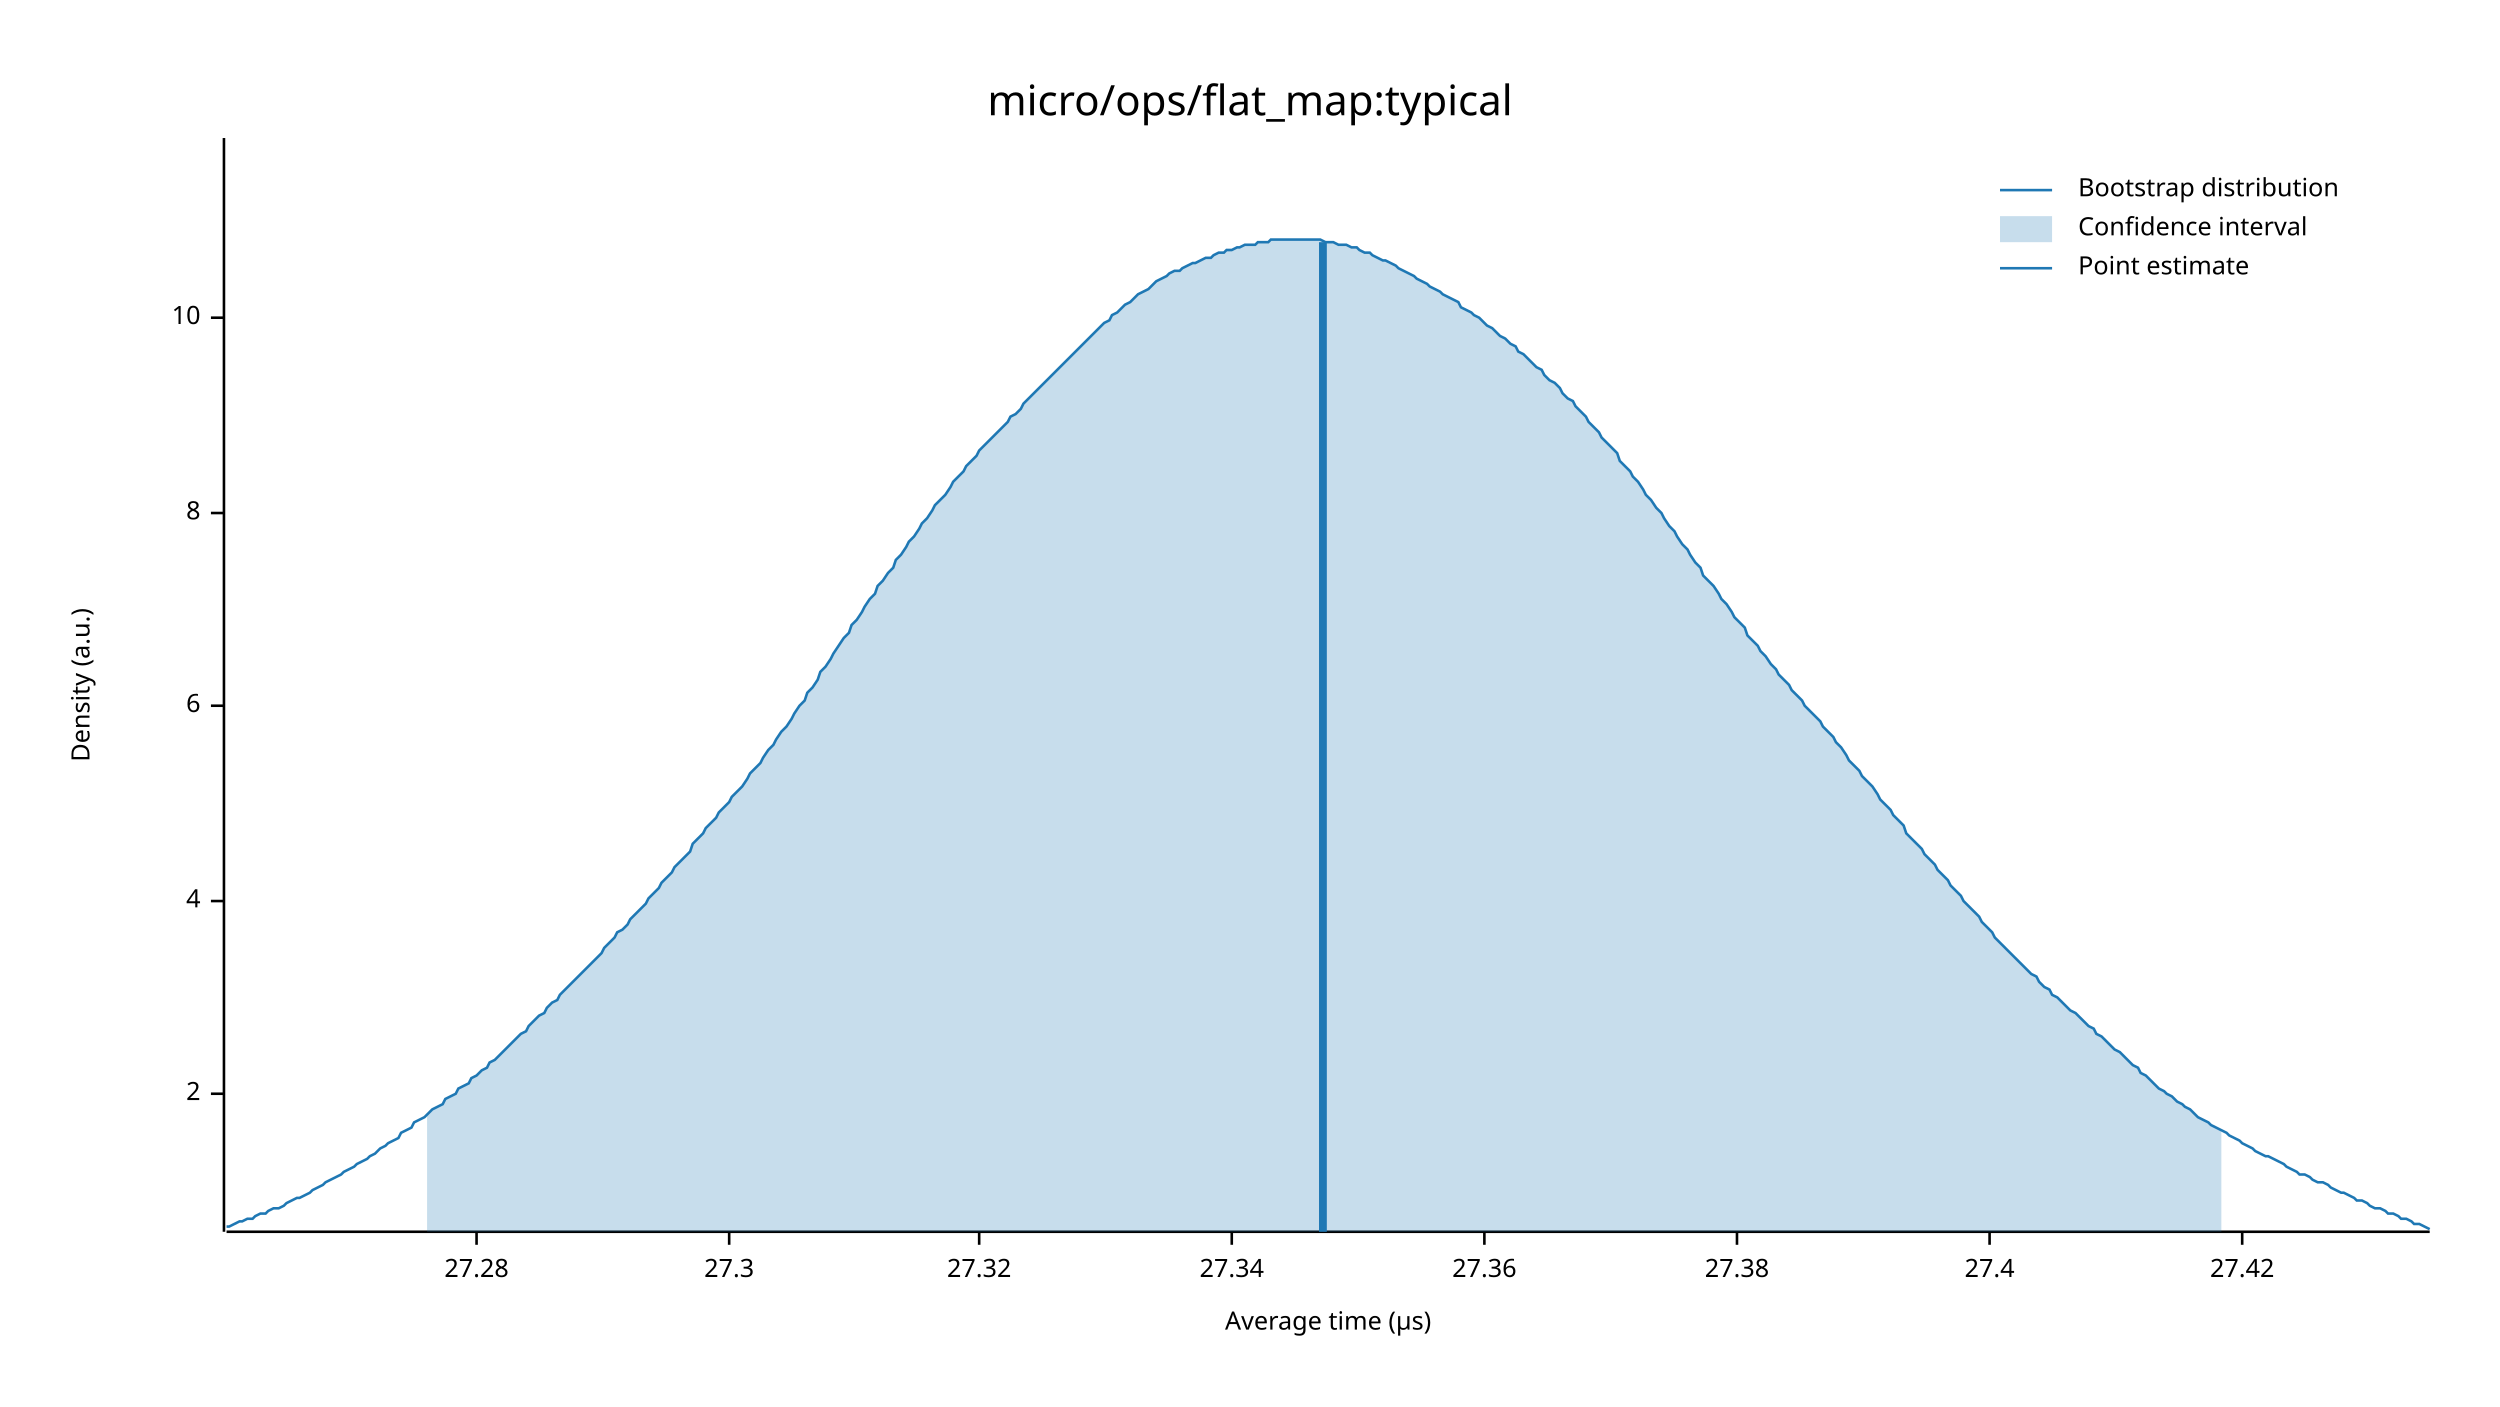
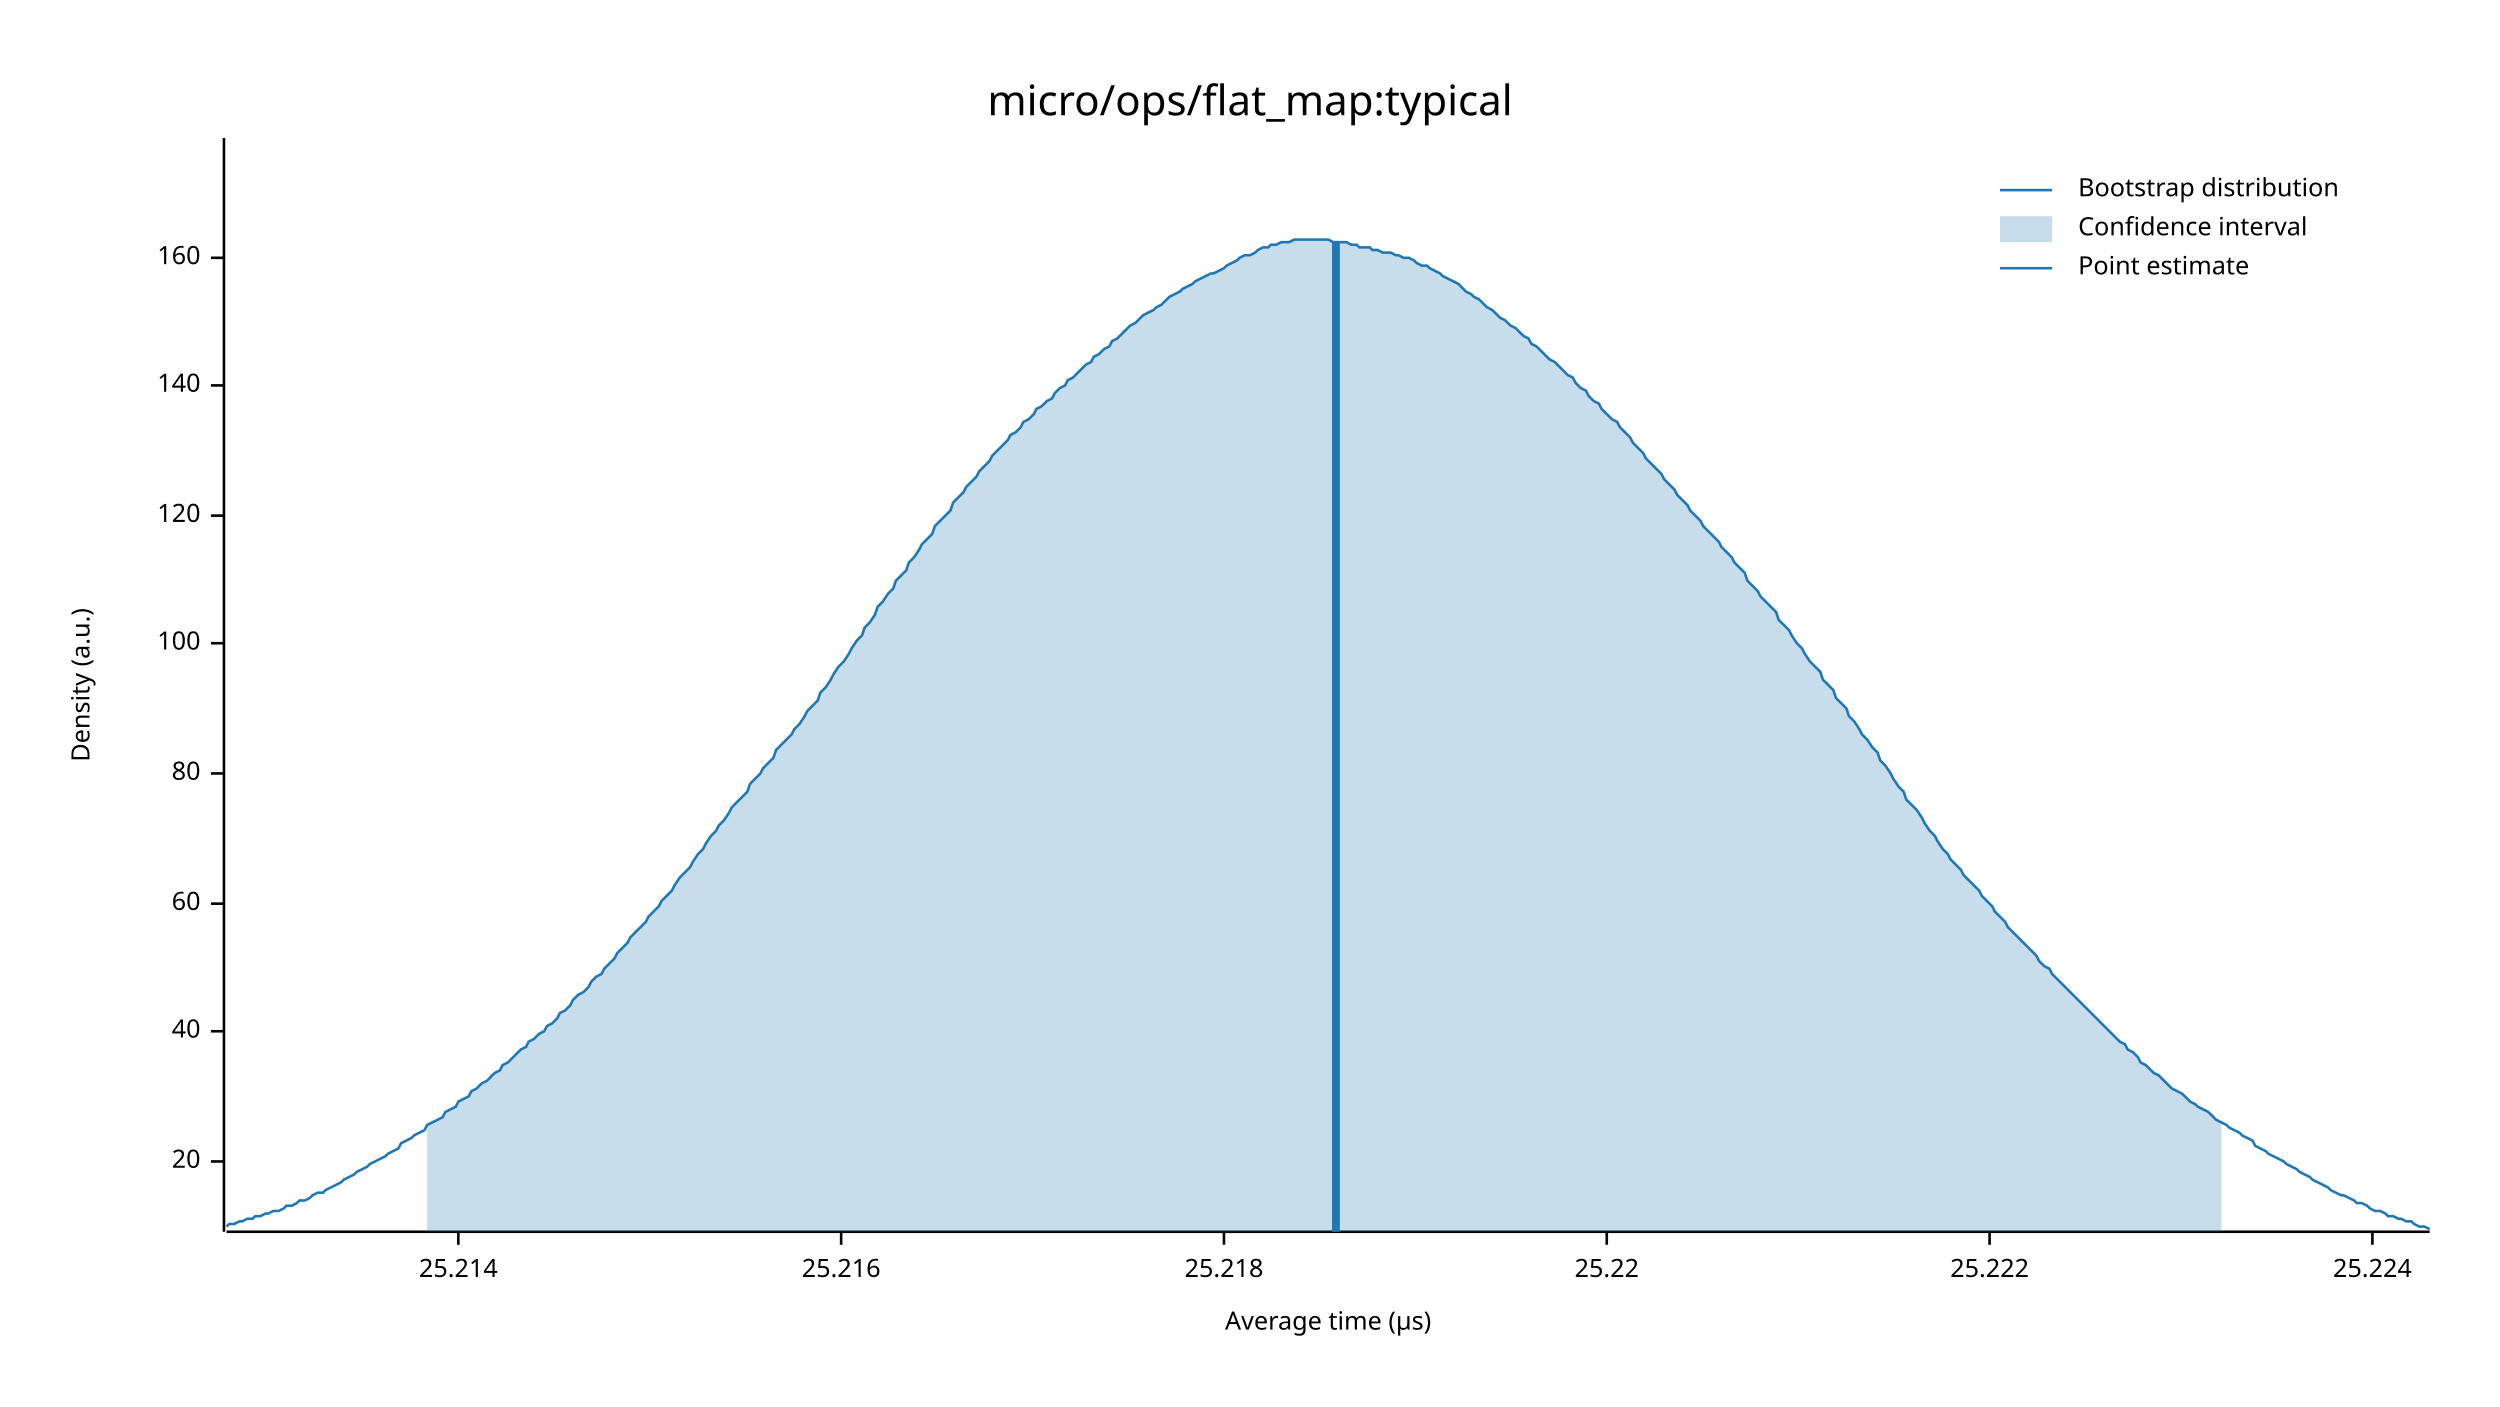
<svg xmlns="http://www.w3.org/2000/svg" width="960" height="540" viewBox="0 0 960 540">
  <text x="480" y="32" dy="0.76em" text-anchor="middle" font-family="sans-serif" font-size="16.129" opacity="1" fill="#000000">
micro/ops/flat_map:typical
</text>
  <text x="27" y="263" dy="0.76em" text-anchor="middle" font-family="sans-serif" font-size="9.677" opacity="1" fill="#000000" transform="rotate(270, 27, 263)">
Density (a.u.)
</text>
  <text x="510" y="513" dy="-0.5ex" text-anchor="middle" font-family="sans-serif" font-size="9.677" opacity="1" fill="#000000">
Average time (µs)
</text>
  <polyline fill="none" opacity="1" stroke="#000000" stroke-width="1" points="86,53 86,473 " />
-   <text x="77" y="420" dy="0.5ex" text-anchor="end" font-family="sans-serif" font-size="9.677" opacity="1" fill="#000000">
- 2
+   <text x="77" y="446" dy="0.5ex" text-anchor="end" font-family="sans-serif" font-size="9.677" opacity="1" fill="#000000">
+ 20
</text>
-   <polyline fill="none" opacity="1" stroke="#000000" stroke-width="1" points="81,420 86,420 " />
-   <text x="77" y="346" dy="0.5ex" text-anchor="end" font-family="sans-serif" font-size="9.677" opacity="1" fill="#000000">
- 4
+   <polyline fill="none" opacity="1" stroke="#000000" stroke-width="1" points="81,446 86,446 " />
+   <text x="77" y="396" dy="0.5ex" text-anchor="end" font-family="sans-serif" font-size="9.677" opacity="1" fill="#000000">
+ 40
</text>
-   <polyline fill="none" opacity="1" stroke="#000000" stroke-width="1" points="81,346 86,346 " />
-   <text x="77" y="271" dy="0.5ex" text-anchor="end" font-family="sans-serif" font-size="9.677" opacity="1" fill="#000000">
- 6
+   <polyline fill="none" opacity="1" stroke="#000000" stroke-width="1" points="81,396 86,396 " />
+   <text x="77" y="347" dy="0.5ex" text-anchor="end" font-family="sans-serif" font-size="9.677" opacity="1" fill="#000000">
+ 60
</text>
-   <polyline fill="none" opacity="1" stroke="#000000" stroke-width="1" points="81,271 86,271 " />
-   <text x="77" y="197" dy="0.5ex" text-anchor="end" font-family="sans-serif" font-size="9.677" opacity="1" fill="#000000">
- 8
+   <polyline fill="none" opacity="1" stroke="#000000" stroke-width="1" points="81,347 86,347 " />
+   <text x="77" y="297" dy="0.5ex" text-anchor="end" font-family="sans-serif" font-size="9.677" opacity="1" fill="#000000">
+ 80
</text>
-   <polyline fill="none" opacity="1" stroke="#000000" stroke-width="1" points="81,197 86,197 " />
-   <text x="77" y="122" dy="0.5ex" text-anchor="end" font-family="sans-serif" font-size="9.677" opacity="1" fill="#000000">
- 10
+   <polyline fill="none" opacity="1" stroke="#000000" stroke-width="1" points="81,297 86,297 " />
+   <text x="77" y="247" dy="0.5ex" text-anchor="end" font-family="sans-serif" font-size="9.677" opacity="1" fill="#000000">
+ 100
</text>
-   <polyline fill="none" opacity="1" stroke="#000000" stroke-width="1" points="81,122 86,122 " />
+   <polyline fill="none" opacity="1" stroke="#000000" stroke-width="1" points="81,247 86,247 " />
+   <text x="77" y="198" dy="0.5ex" text-anchor="end" font-family="sans-serif" font-size="9.677" opacity="1" fill="#000000">
+ 120
+ </text>
+   <polyline fill="none" opacity="1" stroke="#000000" stroke-width="1" points="81,198 86,198 " />
+   <text x="77" y="148" dy="0.5ex" text-anchor="end" font-family="sans-serif" font-size="9.677" opacity="1" fill="#000000">
+ 140
+ </text>
+   <polyline fill="none" opacity="1" stroke="#000000" stroke-width="1" points="81,148 86,148 " />
+   <text x="77" y="99" dy="0.5ex" text-anchor="end" font-family="sans-serif" font-size="9.677" opacity="1" fill="#000000">
+ 160
+ </text>
+   <polyline fill="none" opacity="1" stroke="#000000" stroke-width="1" points="81,99 86,99 " />
  <polyline fill="none" opacity="1" stroke="#000000" stroke-width="1" points="87,473 933,473 " />
-   <text x="183" y="483" dy="0.76em" text-anchor="middle" font-family="sans-serif" font-size="9.677" opacity="1" fill="#000000">
- 27.28
+   <text x="176" y="483" dy="0.76em" text-anchor="middle" font-family="sans-serif" font-size="9.677" opacity="1" fill="#000000">
+ 25.214
</text>
-   <polyline fill="none" opacity="1" stroke="#000000" stroke-width="1" points="183,473 183,478 " />
-   <text x="280" y="483" dy="0.76em" text-anchor="middle" font-family="sans-serif" font-size="9.677" opacity="1" fill="#000000">
- 27.3
+   <polyline fill="none" opacity="1" stroke="#000000" stroke-width="1" points="176,473 176,478 " />
+   <text x="323" y="483" dy="0.76em" text-anchor="middle" font-family="sans-serif" font-size="9.677" opacity="1" fill="#000000">
+ 25.216
</text>
-   <polyline fill="none" opacity="1" stroke="#000000" stroke-width="1" points="280,473 280,478 " />
-   <text x="376" y="483" dy="0.76em" text-anchor="middle" font-family="sans-serif" font-size="9.677" opacity="1" fill="#000000">
- 27.32
+   <polyline fill="none" opacity="1" stroke="#000000" stroke-width="1" points="323,473 323,478 " />
+   <text x="470" y="483" dy="0.76em" text-anchor="middle" font-family="sans-serif" font-size="9.677" opacity="1" fill="#000000">
+ 25.218
</text>
-   <polyline fill="none" opacity="1" stroke="#000000" stroke-width="1" points="376,473 376,478 " />
-   <text x="473" y="483" dy="0.76em" text-anchor="middle" font-family="sans-serif" font-size="9.677" opacity="1" fill="#000000">
- 27.34
+   <polyline fill="none" opacity="1" stroke="#000000" stroke-width="1" points="470,473 470,478 " />
+   <text x="617" y="483" dy="0.76em" text-anchor="middle" font-family="sans-serif" font-size="9.677" opacity="1" fill="#000000">
+ 25.22
</text>
-   <polyline fill="none" opacity="1" stroke="#000000" stroke-width="1" points="473,473 473,478 " />
-   <text x="570" y="483" dy="0.76em" text-anchor="middle" font-family="sans-serif" font-size="9.677" opacity="1" fill="#000000">
- 27.36
- </text>
-   <polyline fill="none" opacity="1" stroke="#000000" stroke-width="1" points="570,473 570,478 " />
-   <text x="667" y="483" dy="0.76em" text-anchor="middle" font-family="sans-serif" font-size="9.677" opacity="1" fill="#000000">
- 27.38
- </text>
-   <polyline fill="none" opacity="1" stroke="#000000" stroke-width="1" points="667,473 667,478 " />
+   <polyline fill="none" opacity="1" stroke="#000000" stroke-width="1" points="617,473 617,478 " />
  <text x="764" y="483" dy="0.76em" text-anchor="middle" font-family="sans-serif" font-size="9.677" opacity="1" fill="#000000">
- 27.4
+ 25.222
</text>
  <polyline fill="none" opacity="1" stroke="#000000" stroke-width="1" points="764,473 764,478 " />
-   <text x="861" y="483" dy="0.76em" text-anchor="middle" font-family="sans-serif" font-size="9.677" opacity="1" fill="#000000">
- 27.42
+   <text x="911" y="483" dy="0.76em" text-anchor="middle" font-family="sans-serif" font-size="9.677" opacity="1" fill="#000000">
+ 25.224
</text>
-   <polyline fill="none" opacity="1" stroke="#000000" stroke-width="1" points="861,473 861,478 " />
-   <polyline fill="none" opacity="1" stroke="#1F78B4" stroke-width="1" points="87,471 88,471 90,470 92,469 93,469 95,468 97,468 98,467 100,466 102,466 103,465 105,464 107,464 109,463 110,462 112,461 114,460 115,460 117,459 119,458 120,457 122,456 124,455 125,454 127,453 129,452 131,451 132,450 134,449 136,448 137,447 139,446 141,445 142,444 144,443 146,441 148,440 149,439 151,438 153,437 154,435 156,434 158,433 159,431 161,430 163,429 164,428 166,426 168,425 170,424 171,422 173,421 175,420 176,418 178,417 180,416 181,414 183,413 185,411 187,410 188,408 190,407 192,405 193,404 195,402 197,400 198,399 200,397 202,396 203,394 205,392 207,390 209,389 210,387 212,385 214,384 215,382 217,380 219,378 220,377 222,375 224,373 226,371 227,370 229,368 231,366 232,364 234,362 236,360 237,358 239,357 241,355 242,353 244,351 246,349 248,347 249,345 251,343 253,341 254,339 256,337 258,335 259,333 261,331 263,329 265,327 266,324 268,322 270,320 271,318 273,316 275,314 276,312 278,310 280,308 281,306 283,304 285,302 287,299 288,297 290,295 292,293 293,291 295,288 297,286 298,284 300,281 302,279 304,276 305,274 307,271 309,269 310,266 312,264 314,261 315,258 317,256 319,253 320,251 322,248 324,245 326,243 327,240 329,238 331,235 332,233 334,230 336,228 337,225 339,223 341,220 343,218 344,215 346,213 348,210 349,208 351,206 353,203 354,201 356,199 358,196 359,194 361,192 363,190 365,187 366,185 368,183 370,181 371,179 373,177 375,175 376,173 378,171 380,169 381,168 383,166 385,164 387,162 388,160 390,159 392,157 393,155 395,153 397,151 398,150 400,148 402,146 404,144 405,143 407,141 409,139 410,138 412,136 414,134 415,133 417,131 419,129 420,128 422,126 424,124 426,123 427,121 429,120 431,118 432,117 434,116 436,114 437,113 439,112 441,111 443,109 444,108 446,107 448,106 449,105 451,104 453,104 454,103 456,102 458,101 459,101 461,100 463,99 465,99 466,98 468,97 470,97 471,96 473,96 475,95 476,95 478,94 480,94 482,94 483,93 485,93 487,93 488,92 490,92 492,92 493,92 495,92 497,92 498,92 500,92 502,92 504,92 505,92 507,92 509,93 510,93 512,93 514,94 515,94 517,94 519,95 521,95 522,96 524,97 526,97 527,98 529,99 531,100 532,100 534,101 536,102 537,103 539,104 541,105 543,106 544,107 546,108 548,109 549,110 551,111 553,112 554,113 556,114 558,115 560,116 561,118 563,119 565,120 566,121 568,122 570,124 571,125 573,126 575,128 576,129 578,130 580,132 582,133 583,135 585,136 587,138 588,139 590,141 592,142 593,144 595,146 597,147 599,149 600,151 602,153 604,154 605,156 607,158 609,160 610,162 612,164 614,166 615,168 617,170 619,172 621,174 622,177 624,179 626,181 627,183 629,185 631,188 632,190 634,192 636,195 638,197 639,199 641,202 643,204 644,206 646,209 648,211 649,213 651,216 653,218 654,221 656,223 658,225 660,228 661,230 663,232 665,235 666,237 668,239 670,241 671,244 673,246 675,248 676,250 678,252 680,255 682,257 683,259 685,261 687,263 688,265 690,267 692,269 693,271 695,273 697,275 699,277 700,279 702,281 704,283 705,285 707,287 709,290 710,292 712,294 714,296 715,298 717,300 719,302 721,305 722,307 724,309 726,311 727,313 729,315 731,317 732,320 734,322 736,324 738,326 739,328 741,330 743,332 744,334 746,336 748,338 749,340 751,342 753,344 754,346 756,348 758,350 760,352 761,354 763,356 765,358 766,360 768,362 770,364 771,365 773,367 775,369 777,371 778,372 780,374 782,375 783,377 785,379 787,380 788,382 790,383 792,385 793,386 795,388 797,389 799,391 800,392 802,394 804,395 805,397 807,398 809,400 810,401 812,403 814,404 816,406 817,407 819,409 821,410 822,412 824,413 826,415 827,416 829,418 831,419 832,420 834,421 836,423 838,424 839,425 841,426 843,428 844,429 846,430 848,431 849,432 851,433 853,434 855,435 856,436 858,437 860,438 861,439 863,440 865,441 866,442 868,443 870,444 871,444 873,445 875,446 877,447 878,448 880,449 882,450 883,451 885,451 887,452 888,453 890,454 892,454 894,455 895,456 897,457 899,458 900,458 902,459 904,460 905,461 907,461 909,462 910,463 912,464 914,464 916,465 917,466 919,466 921,467 922,468 924,468 926,469 927,470 929,470 931,471 933,472 " />
-   <polygon opacity="0.25" fill="#1F78B4" points="164,428 166,426 168,425 170,424 171,422 173,421 175,420 176,418 178,417 180,416 181,414 183,413 185,411 187,410 188,408 190,407 192,405 193,404 195,402 197,400 198,399 200,397 202,396 203,394 205,392 207,390 209,389 210,387 212,385 214,384 215,382 217,380 219,378 220,377 222,375 224,373 226,371 227,370 229,368 231,366 232,364 234,362 236,360 237,358 239,357 241,355 242,353 244,351 246,349 248,347 249,345 251,343 253,341 254,339 256,337 258,335 259,333 261,331 263,329 265,327 266,324 268,322 270,320 271,318 273,316 275,314 276,312 278,310 280,308 281,306 283,304 285,302 287,299 288,297 290,295 292,293 293,291 295,288 297,286 298,284 300,281 302,279 304,276 305,274 307,271 309,269 310,266 312,264 314,261 315,258 317,256 319,253 320,251 322,248 324,245 326,243 327,240 329,238 331,235 332,233 334,230 336,228 337,225 339,223 341,220 343,218 344,215 346,213 348,210 349,208 351,206 353,203 354,201 356,199 358,196 359,194 361,192 363,190 365,187 366,185 368,183 370,181 371,179 373,177 375,175 376,173 378,171 380,169 381,168 383,166 385,164 387,162 388,160 390,159 392,157 393,155 395,153 397,151 398,150 400,148 402,146 404,144 405,143 407,141 409,139 410,138 412,136 414,134 415,133 417,131 419,129 420,128 422,126 424,124 426,123 427,121 429,120 431,118 432,117 434,116 436,114 437,113 439,112 441,111 443,109 444,108 446,107 448,106 449,105 451,104 453,104 454,103 456,102 458,101 459,101 461,100 463,99 465,99 466,98 468,97 470,97 471,96 473,96 475,95 476,95 478,94 480,94 482,94 483,93 485,93 487,93 488,92 490,92 492,92 493,92 495,92 497,92 498,92 500,92 502,92 504,92 505,92 507,92 509,93 510,93 512,93 514,94 515,94 517,94 519,95 521,95 522,96 524,97 526,97 527,98 529,99 531,100 532,100 534,101 536,102 537,103 539,104 541,105 543,106 544,107 546,108 548,109 549,110 551,111 553,112 554,113 556,114 558,115 560,116 561,118 563,119 565,120 566,121 568,122 570,124 571,125 573,126 575,128 576,129 578,130 580,132 582,133 583,135 585,136 587,138 588,139 590,141 592,142 593,144 595,146 597,147 599,149 600,151 602,153 604,154 605,156 607,158 609,160 610,162 612,164 614,166 615,168 617,170 619,172 621,174 622,177 624,179 626,181 627,183 629,185 631,188 632,190 634,192 636,195 638,197 639,199 641,202 643,204 644,206 646,209 648,211 649,213 651,216 653,218 654,221 656,223 658,225 660,228 661,230 663,232 665,235 666,237 668,239 670,241 671,244 673,246 675,248 676,250 678,252 680,255 682,257 683,259 685,261 687,263 688,265 690,267 692,269 693,271 695,273 697,275 699,277 700,279 702,281 704,283 705,285 707,287 709,290 710,292 712,294 714,296 715,298 717,300 719,302 721,305 722,307 724,309 726,311 727,313 729,315 731,317 732,320 734,322 736,324 738,326 739,328 741,330 743,332 744,334 746,336 748,338 749,340 751,342 753,344 754,346 756,348 758,350 760,352 761,354 763,356 765,358 766,360 768,362 770,364 771,365 773,367 775,369 777,371 778,372 780,374 782,375 783,377 785,379 787,380 788,382 790,383 792,385 793,386 795,388 797,389 799,391 800,392 802,394 804,395 805,397 807,398 809,400 810,401 812,403 814,404 816,406 817,407 819,409 821,410 822,412 824,413 826,415 827,416 829,418 831,419 832,420 834,421 836,423 838,424 839,425 841,426 843,428 844,429 846,430 848,431 849,432 851,433 853,434 853,473 164,473 " />
-   <polyline fill="none" opacity="1" stroke="#1F78B4" stroke-width="3" points="508,473 508,93 " />
+   <polyline fill="none" opacity="1" stroke="#000000" stroke-width="1" points="911,473 911,478 " />
+   <polyline fill="none" opacity="1" stroke="#1F78B4" stroke-width="1" points="87,471 88,470 90,470 92,469 93,469 95,468 97,468 98,467 100,467 102,466 103,466 105,465 107,465 109,464 110,463 112,463 114,462 115,461 117,461 119,460 120,459 122,458 124,458 125,457 127,456 129,455 131,454 132,453 134,452 136,451 137,450 139,449 141,448 142,447 144,446 146,445 148,444 149,443 151,442 153,441 154,439 156,438 158,437 159,436 161,435 163,434 164,432 166,431 168,430 170,429 171,427 173,426 175,425 176,423 178,422 180,421 181,419 183,418 185,416 187,415 188,414 190,412 192,411 193,409 195,408 197,406 198,405 200,403 202,402 203,400 205,399 207,397 209,396 210,394 212,393 214,391 215,389 217,388 219,386 220,384 222,382 224,381 226,379 227,377 229,375 231,374 232,372 234,370 236,368 237,366 239,364 241,362 242,360 244,358 246,356 248,354 249,352 251,350 253,348 254,346 256,344 258,342 259,340 261,337 263,335 265,333 266,331 268,328 270,326 271,324 273,321 275,319 276,317 278,315 280,312 281,310 283,308 285,306 287,304 288,301 290,299 292,297 293,295 295,293 297,291 298,288 300,286 302,284 304,282 305,280 307,278 309,275 310,273 312,271 314,269 315,266 317,264 319,261 320,259 322,256 324,254 326,251 327,249 329,246 331,244 332,241 334,239 336,236 337,233 339,231 341,228 343,226 344,223 346,221 348,219 349,216 351,214 353,211 354,209 356,207 358,205 359,202 361,200 363,198 365,196 366,193 368,191 370,189 371,187 373,185 375,183 376,181 378,179 380,177 381,175 383,173 385,171 387,169 388,167 390,166 392,164 393,162 395,161 397,159 398,157 400,156 402,154 404,153 405,151 407,149 409,148 410,146 412,145 414,143 415,142 417,140 419,139 420,137 422,136 424,134 426,133 427,131 429,130 431,128 432,127 434,125 436,124 437,123 439,121 441,120 443,119 444,118 446,117 448,115 449,114 451,113 453,112 454,111 456,110 458,109 459,108 461,107 463,106 465,105 466,105 468,104 470,103 471,102 473,101 475,100 476,99 478,98 480,98 482,97 483,96 485,95 487,95 488,94 490,94 492,93 493,93 495,93 497,92 498,92 500,92 502,92 504,92 505,92 507,92 509,92 510,92 512,93 514,93 515,93 517,93 519,94 521,94 522,95 524,95 526,95 527,96 529,96 531,97 532,97 534,97 536,98 537,98 539,99 541,99 543,100 544,101 546,102 548,102 549,103 551,104 553,105 554,106 556,107 558,108 560,109 561,110 563,112 565,113 566,114 568,115 570,117 571,118 573,119 575,121 576,122 578,123 580,125 582,126 583,127 585,129 587,130 588,132 590,133 592,135 593,136 595,138 597,139 599,141 600,142 602,144 604,145 605,147 607,149 609,150 610,152 612,154 614,155 615,157 617,159 619,161 621,162 622,164 624,166 626,168 627,170 629,172 631,174 632,176 634,178 636,180 638,182 639,184 641,186 643,188 644,190 646,192 648,194 649,196 651,198 653,200 654,202 656,204 658,206 660,208 661,210 663,212 665,214 666,216 668,218 670,220 671,223 673,225 675,227 676,229 678,231 680,233 682,235 683,238 685,240 687,242 688,244 690,247 692,249 693,251 695,254 697,256 699,258 700,261 702,263 704,265 705,268 707,270 709,272 710,275 712,277 714,280 715,282 717,284 719,287 721,289 722,292 724,294 726,297 727,299 729,302 731,304 732,307 734,309 736,311 738,314 739,316 741,319 743,321 744,323 746,326 748,328 749,330 751,332 753,334 754,336 756,338 758,340 760,342 761,344 763,346 765,348 766,350 768,352 770,354 771,356 773,358 775,360 777,362 778,363 780,365 782,367 783,369 785,371 787,372 788,374 790,376 792,378 793,379 795,381 797,383 799,385 800,386 802,388 804,390 805,391 807,393 809,395 810,396 812,398 814,400 816,401 817,403 819,404 821,406 822,408 824,409 826,411 827,412 829,413 831,415 832,416 834,418 836,419 838,420 839,421 841,423 843,424 844,425 846,426 848,427 849,428 851,430 853,431 855,432 856,433 858,434 860,435 861,436 863,437 865,438 866,440 868,441 870,442 871,443 873,444 875,445 877,446 878,447 880,448 882,449 883,450 885,451 887,452 888,453 890,454 892,455 894,456 895,457 897,458 899,459 900,459 902,460 904,461 905,462 907,462 909,463 910,464 912,465 914,465 916,466 917,467 919,467 921,468 922,468 924,469 926,469 927,470 929,471 931,471 933,472 " />
+   <polygon opacity="0.25" fill="#1F78B4" points="164,432 166,431 168,430 170,429 171,427 173,426 175,425 176,423 178,422 180,421 181,419 183,418 185,416 187,415 188,414 190,412 192,411 193,409 195,408 197,406 198,405 200,403 202,402 203,400 205,399 207,397 209,396 210,394 212,393 214,391 215,389 217,388 219,386 220,384 222,382 224,381 226,379 227,377 229,375 231,374 232,372 234,370 236,368 237,366 239,364 241,362 242,360 244,358 246,356 248,354 249,352 251,350 253,348 254,346 256,344 258,342 259,340 261,337 263,335 265,333 266,331 268,328 270,326 271,324 273,321 275,319 276,317 278,315 280,312 281,310 283,308 285,306 287,304 288,301 290,299 292,297 293,295 295,293 297,291 298,288 300,286 302,284 304,282 305,280 307,278 309,275 310,273 312,271 314,269 315,266 317,264 319,261 320,259 322,256 324,254 326,251 327,249 329,246 331,244 332,241 334,239 336,236 337,233 339,231 341,228 343,226 344,223 346,221 348,219 349,216 351,214 353,211 354,209 356,207 358,205 359,202 361,200 363,198 365,196 366,193 368,191 370,189 371,187 373,185 375,183 376,181 378,179 380,177 381,175 383,173 385,171 387,169 388,167 390,166 392,164 393,162 395,161 397,159 398,157 400,156 402,154 404,153 405,151 407,149 409,148 410,146 412,145 414,143 415,142 417,140 419,139 420,137 422,136 424,134 426,133 427,131 429,130 431,128 432,127 434,125 436,124 437,123 439,121 441,120 443,119 444,118 446,117 448,115 449,114 451,113 453,112 454,111 456,110 458,109 459,108 461,107 463,106 465,105 466,105 468,104 470,103 471,102 473,101 475,100 476,99 478,98 480,98 482,97 483,96 485,95 487,95 488,94 490,94 492,93 493,93 495,93 497,92 498,92 500,92 502,92 504,92 505,92 507,92 509,92 510,92 512,93 514,93 515,93 517,93 519,94 521,94 522,95 524,95 526,95 527,96 529,96 531,97 532,97 534,97 536,98 537,98 539,99 541,99 543,100 544,101 546,102 548,102 549,103 551,104 553,105 554,106 556,107 558,108 560,109 561,110 563,112 565,113 566,114 568,115 570,117 571,118 573,119 575,121 576,122 578,123 580,125 582,126 583,127 585,129 587,130 588,132 590,133 592,135 593,136 595,138 597,139 599,141 600,142 602,144 604,145 605,147 607,149 609,150 610,152 612,154 614,155 615,157 617,159 619,161 621,162 622,164 624,166 626,168 627,170 629,172 631,174 632,176 634,178 636,180 638,182 639,184 641,186 643,188 644,190 646,192 648,194 649,196 651,198 653,200 654,202 656,204 658,206 660,208 661,210 663,212 665,214 666,216 668,218 670,220 671,223 673,225 675,227 676,229 678,231 680,233 682,235 683,238 685,240 687,242 688,244 690,247 692,249 693,251 695,254 697,256 699,258 700,261 702,263 704,265 705,268 707,270 709,272 710,275 712,277 714,280 715,282 717,284 719,287 721,289 722,292 724,294 726,297 727,299 729,302 731,304 732,307 734,309 736,311 738,314 739,316 741,319 743,321 744,323 746,326 748,328 749,330 751,332 753,334 754,336 756,338 758,340 760,342 761,344 763,346 765,348 766,350 768,352 770,354 771,356 773,358 775,360 777,362 778,363 780,365 782,367 783,369 785,371 787,372 788,374 790,376 792,378 793,379 795,381 797,383 799,385 800,386 802,388 804,390 805,391 807,393 809,395 810,396 812,398 814,400 816,401 817,403 819,404 821,406 822,408 824,409 826,411 827,412 829,413 831,415 832,416 834,418 836,419 838,420 839,421 841,423 843,424 844,425 846,426 848,427 849,428 851,430 853,431 853,473 164,473 " />
+   <polyline fill="none" opacity="1" stroke="#1F78B4" stroke-width="3" points="513,473 513,93 " />
  <text x="798" y="68" dy="0.76em" text-anchor="start" font-family="sans-serif" font-size="9.677" opacity="1" fill="#000000">
Bootstrap distribution
</text>
  <text x="798" y="83" dy="0.76em" text-anchor="start" font-family="sans-serif" font-size="9.677" opacity="1" fill="#000000">
Confidence interval
</text>
  <text x="798" y="98" dy="0.76em" text-anchor="start" font-family="sans-serif" font-size="9.677" opacity="1" fill="#000000">
Point estimate
</text>
  <polyline fill="none" opacity="1" stroke="#1F78B4" stroke-width="1" points="768,73 788,73 " />
  <rect x="768" y="83" width="20" height="10" opacity="0.25" fill="#1F78B4" stroke="none" />
  <polyline fill="none" opacity="1" stroke="#1F78B4" stroke-width="1" points="768,103 788,103 " />
</svg>
